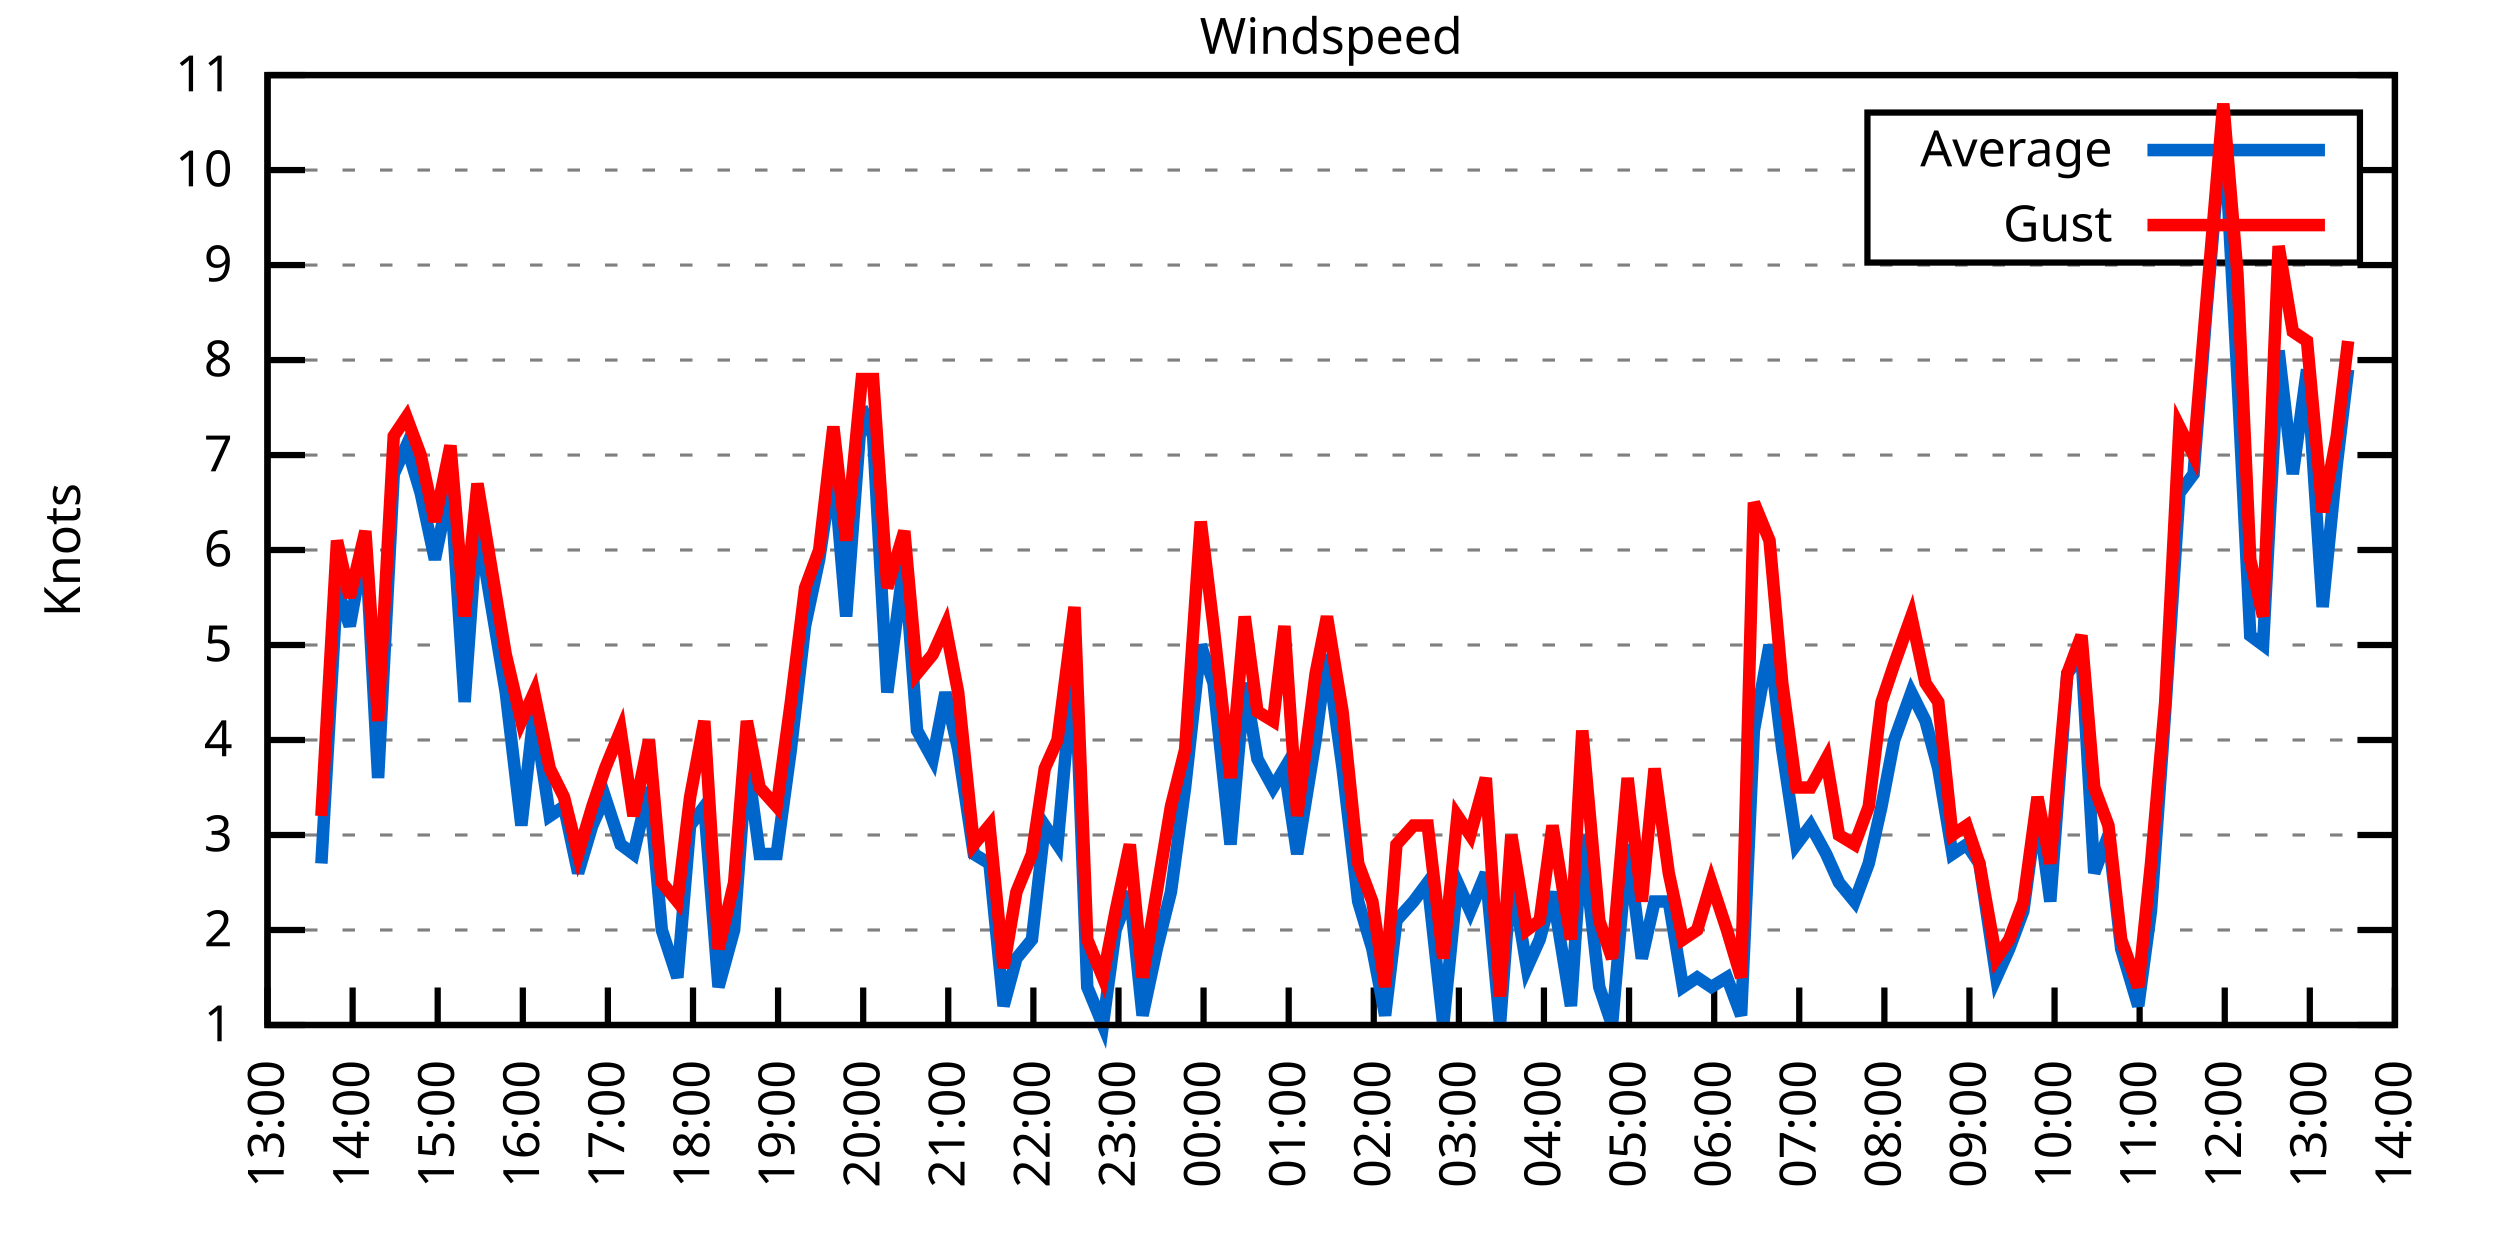
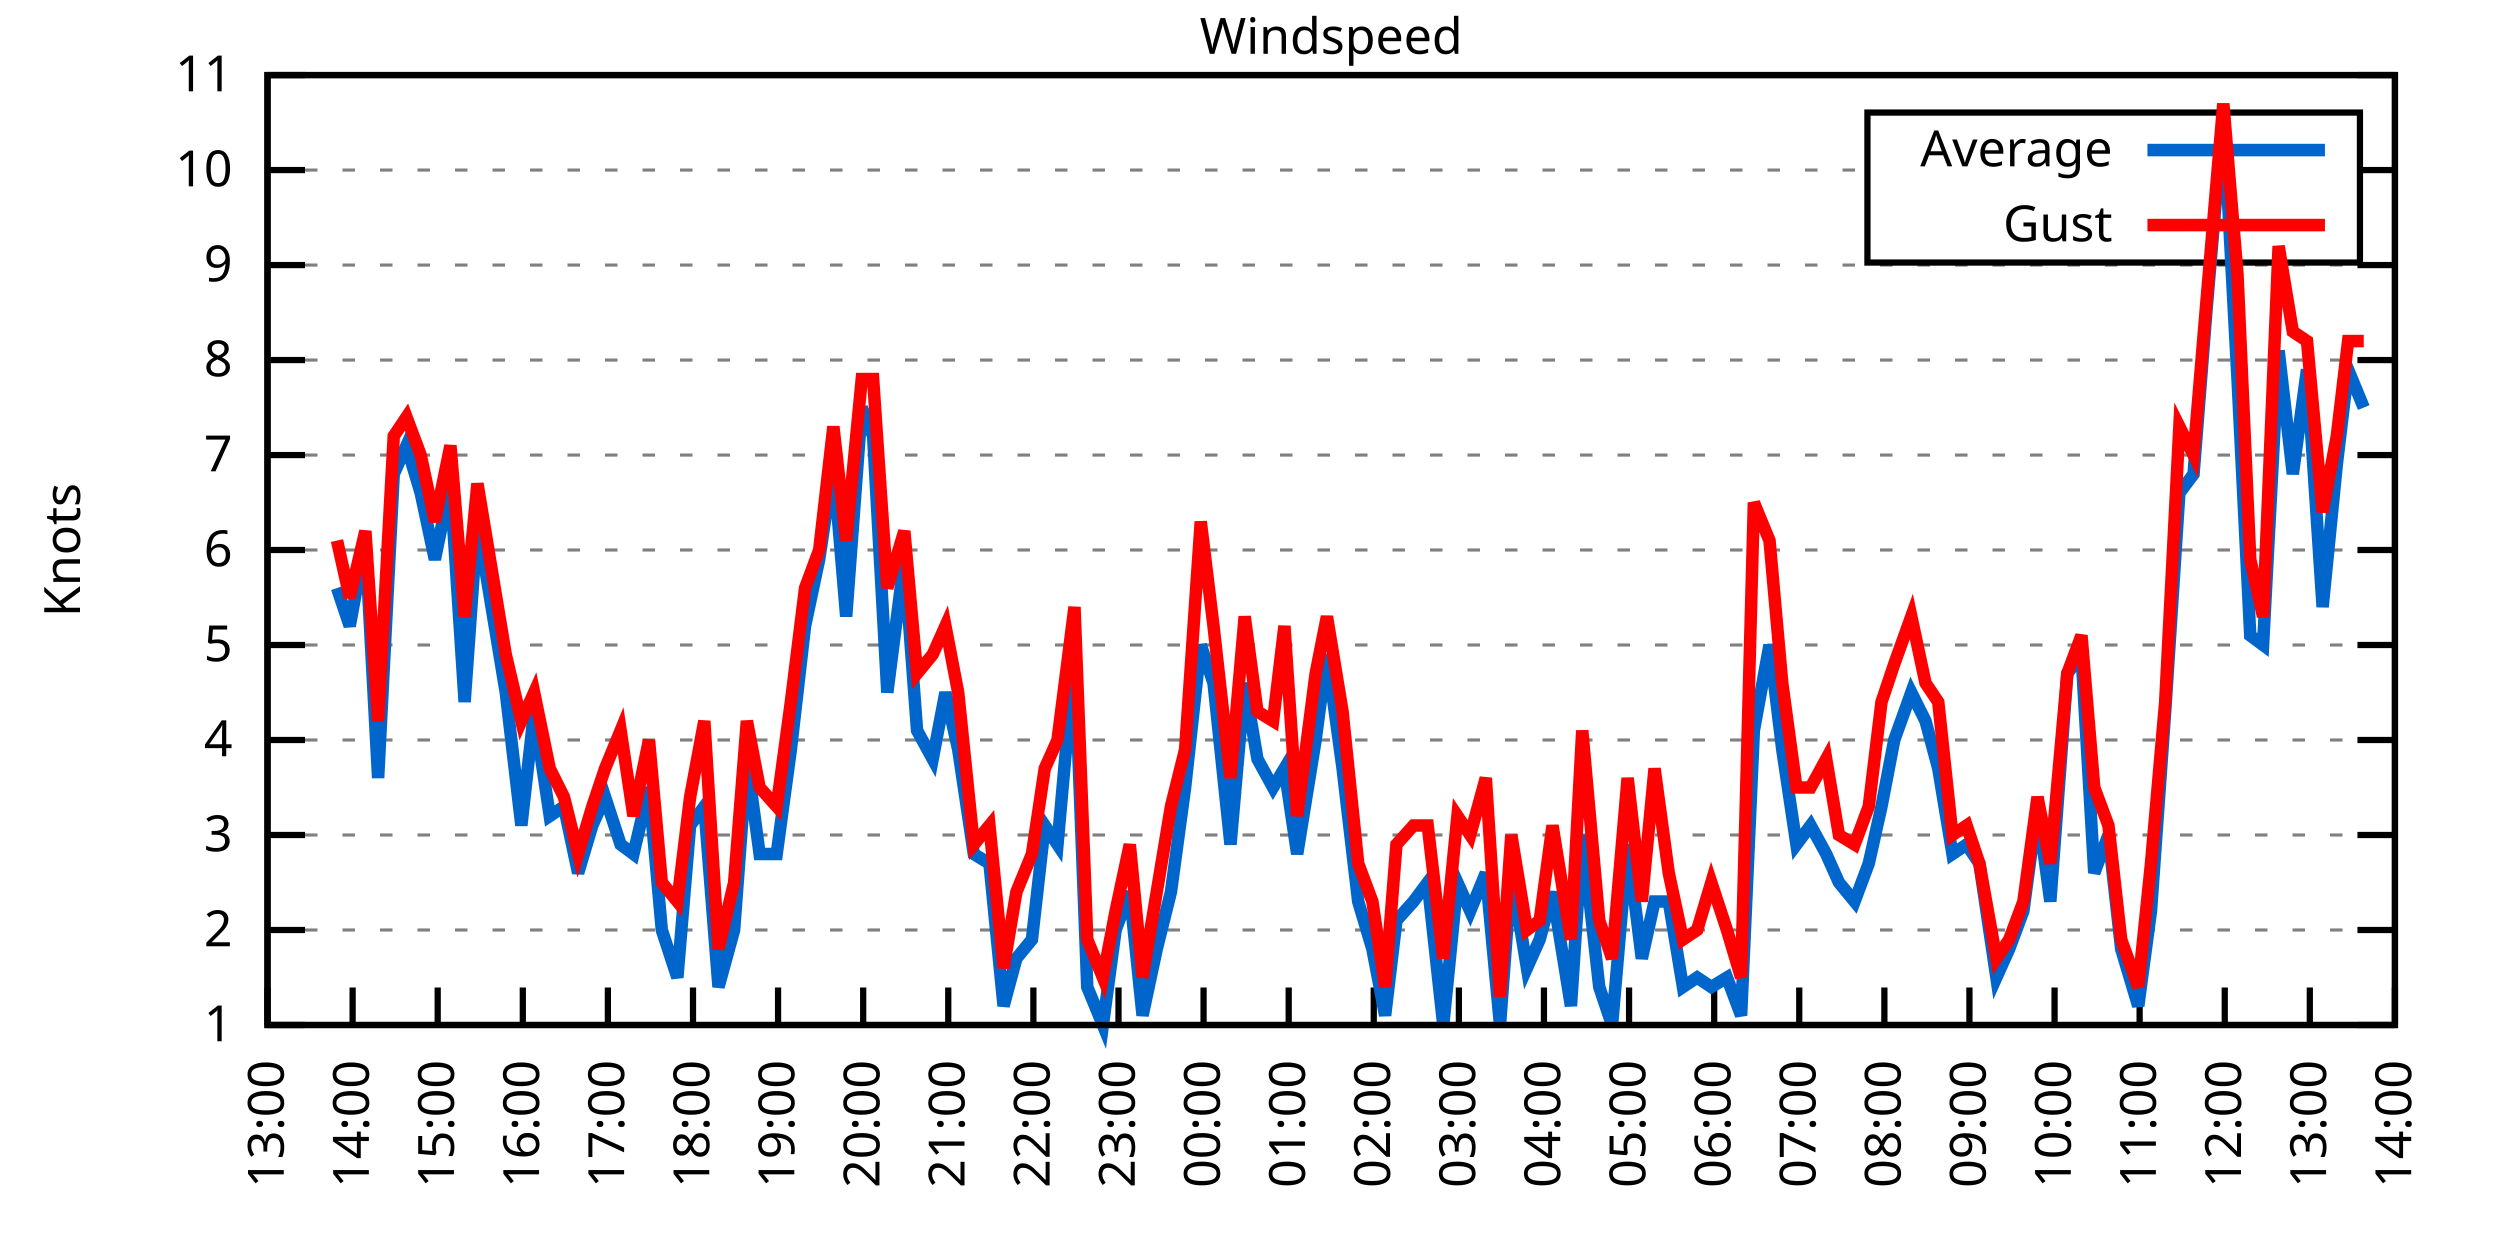
<svg xmlns="http://www.w3.org/2000/svg" xmlns:xlink="http://www.w3.org/1999/xlink" width="400" height="200" viewBox="0 0 400 200">
  <g id="gnuplot_canvas">
    <rect x="0" y="0" width="400" height="200" fill="none" />
    <defs>
      <circle id="gpDot" r="0.5" stroke-width="0.5" stroke="currentColor" />
      <path id="gpPt0" stroke-width="0.333" stroke="currentColor" d="M-1,0 h2 M0,-1 v2" />
      <path id="gpPt1" stroke-width="0.333" stroke="currentColor" d="M-1,-1 L1,1 M1,-1 L-1,1" />
      <path id="gpPt2" stroke-width="0.333" stroke="currentColor" d="M-1,0 L1,0 M0,-1 L0,1 M-1,-1 L1,1 M-1,1 L1,-1" />
      <rect id="gpPt3" stroke-width="0.333" stroke="currentColor" x="-1" y="-1" width="2" height="2" />
      <rect id="gpPt4" stroke-width="0.333" stroke="currentColor" fill="currentColor" x="-1" y="-1" width="2" height="2" />
      <circle id="gpPt5" stroke-width="0.333" stroke="currentColor" cx="0" cy="0" r="1" />
      <use xlink:href="#gpPt5" id="gpPt6" fill="currentColor" stroke="none" />
      <path id="gpPt7" stroke-width="0.333" stroke="currentColor" d="M0,-1.33 L-1.33,0.67 L1.33,0.67 z" />
      <use xlink:href="#gpPt7" id="gpPt8" fill="currentColor" stroke="none" />
      <use xlink:href="#gpPt7" id="gpPt9" stroke="currentColor" transform="rotate(180)" />
      <use xlink:href="#gpPt9" id="gpPt10" fill="currentColor" stroke="none" />
      <use xlink:href="#gpPt3" id="gpPt11" stroke="currentColor" transform="rotate(45)" />
      <use xlink:href="#gpPt11" id="gpPt12" fill="currentColor" stroke="none" />
      <path id="gpPt13" stroke-width="0.333" stroke="currentColor" d="M0,1.330 L1.265,0.411 L0.782,-1.067 L-0.782,-1.076 L-1.265,0.411 z" />
      <use xlink:href="#gpPt13" id="gpPt14" fill="currentColor" stroke="none" />
      <filter id="textbox" filterUnits="objectBoundingBox" x="0" y="0" height="1" width="1">
        <feFlood flood-color="white" flood-opacity="1" result="bgnd" />
        <feComposite in="SourceGraphic" in2="bgnd" operator="atop" />
      </filter>
      <filter id="greybox" filterUnits="objectBoundingBox" x="0" y="0" height="1" width="1">
        <feFlood flood-color="lightgrey" flood-opacity="1" result="grey" />
        <feComposite in="SourceGraphic" in2="grey" operator="atop" />
      </filter>
    </defs>
    <g fill="none" color="white" stroke="currentColor" stroke-width="1.00" stroke-linecap="butt" stroke-linejoin="miter">
</g>
    <g fill="none" color="black" stroke="currentColor" stroke-width="1.00" stroke-linecap="butt" stroke-linejoin="miter">
      <g stroke="none" shape-rendering="crispEdges">
        <polygon fill="rgb(255, 255, 255)" points="42.80,164.00 383.18,164.00 383.18,12.02 42.80,12.02 " />
      </g>
    </g>
    <g fill="none" color="black" stroke="currentColor" stroke-width="1.00" stroke-linecap="butt" stroke-linejoin="miter">
</g>
    <g fill="none" color="black" stroke="black" stroke-width="0.50" stroke-linecap="butt" stroke-linejoin="miter">
</g>
    <g fill="none" color="gray" stroke="currentColor" stroke-width="0.50" stroke-linecap="butt" stroke-linejoin="miter">
      <path stroke="gray" stroke-dasharray="2,4" class="gridline" d="M42.80,164.00 L383.19,164.00  " />
    </g>
    <g fill="none" color="gray" stroke="gray" stroke-width="1.00" stroke-linecap="butt" stroke-linejoin="miter">
</g>
    <g fill="none" color="black" stroke="currentColor" stroke-width="1.00" stroke-linecap="butt" stroke-linejoin="miter">
      <path stroke="black" d="M42.80,164.00 L48.80,164.00 M383.19,164.00 L377.19,164.00  " />
      <g transform="translate(37.20,166.60)" stroke="none" fill="black" font-family="Sans" font-size="8.00" text-anchor="end">
        <text>
          <tspan font-family="Sans"> 1</tspan>
        </text>
      </g>
    </g>
    <g fill="none" color="black" stroke="currentColor" stroke-width="1.00" stroke-linecap="butt" stroke-linejoin="miter">
</g>
    <g fill="none" color="black" stroke="black" stroke-width="0.50" stroke-linecap="butt" stroke-linejoin="miter">
</g>
    <g fill="none" color="gray" stroke="currentColor" stroke-width="0.50" stroke-linecap="butt" stroke-linejoin="miter">
      <path stroke="gray" stroke-dasharray="2,4" class="gridline" d="M42.80,148.80 L383.19,148.80  " />
    </g>
    <g fill="none" color="gray" stroke="gray" stroke-width="1.00" stroke-linecap="butt" stroke-linejoin="miter">
</g>
    <g fill="none" color="black" stroke="currentColor" stroke-width="1.00" stroke-linecap="butt" stroke-linejoin="miter">
      <path stroke="black" d="M42.80,148.80 L48.80,148.80 M383.19,148.80 L377.19,148.80  " />
      <g transform="translate(37.20,151.40)" stroke="none" fill="black" font-family="Sans" font-size="8.00" text-anchor="end">
        <text>
          <tspan font-family="Sans"> 2</tspan>
        </text>
      </g>
    </g>
    <g fill="none" color="black" stroke="currentColor" stroke-width="1.00" stroke-linecap="butt" stroke-linejoin="miter">
</g>
    <g fill="none" color="black" stroke="black" stroke-width="0.50" stroke-linecap="butt" stroke-linejoin="miter">
</g>
    <g fill="none" color="gray" stroke="currentColor" stroke-width="0.50" stroke-linecap="butt" stroke-linejoin="miter">
      <path stroke="gray" stroke-dasharray="2,4" class="gridline" d="M42.80,133.60 L383.19,133.60  " />
    </g>
    <g fill="none" color="gray" stroke="gray" stroke-width="1.00" stroke-linecap="butt" stroke-linejoin="miter">
</g>
    <g fill="none" color="black" stroke="currentColor" stroke-width="1.00" stroke-linecap="butt" stroke-linejoin="miter">
      <path stroke="black" d="M42.80,133.60 L48.80,133.60 M383.19,133.60 L377.19,133.60  " />
      <g transform="translate(37.20,136.20)" stroke="none" fill="black" font-family="Sans" font-size="8.00" text-anchor="end">
        <text>
          <tspan font-family="Sans"> 3</tspan>
        </text>
      </g>
    </g>
    <g fill="none" color="black" stroke="currentColor" stroke-width="1.00" stroke-linecap="butt" stroke-linejoin="miter">
</g>
    <g fill="none" color="black" stroke="black" stroke-width="0.50" stroke-linecap="butt" stroke-linejoin="miter">
</g>
    <g fill="none" color="gray" stroke="currentColor" stroke-width="0.50" stroke-linecap="butt" stroke-linejoin="miter">
      <path stroke="gray" stroke-dasharray="2,4" class="gridline" d="M42.80,118.40 L383.19,118.40  " />
    </g>
    <g fill="none" color="gray" stroke="gray" stroke-width="1.00" stroke-linecap="butt" stroke-linejoin="miter">
</g>
    <g fill="none" color="black" stroke="currentColor" stroke-width="1.00" stroke-linecap="butt" stroke-linejoin="miter">
      <path stroke="black" d="M42.80,118.40 L48.80,118.40 M383.19,118.40 L377.19,118.40  " />
      <g transform="translate(37.20,121.00)" stroke="none" fill="black" font-family="Sans" font-size="8.00" text-anchor="end">
        <text>
          <tspan font-family="Sans"> 4</tspan>
        </text>
      </g>
    </g>
    <g fill="none" color="black" stroke="currentColor" stroke-width="1.00" stroke-linecap="butt" stroke-linejoin="miter">
</g>
    <g fill="none" color="black" stroke="black" stroke-width="0.50" stroke-linecap="butt" stroke-linejoin="miter">
</g>
    <g fill="none" color="gray" stroke="currentColor" stroke-width="0.50" stroke-linecap="butt" stroke-linejoin="miter">
      <path stroke="gray" stroke-dasharray="2,4" class="gridline" d="M42.80,103.20 L383.19,103.20  " />
    </g>
    <g fill="none" color="gray" stroke="gray" stroke-width="1.00" stroke-linecap="butt" stroke-linejoin="miter">
</g>
    <g fill="none" color="black" stroke="currentColor" stroke-width="1.00" stroke-linecap="butt" stroke-linejoin="miter">
      <path stroke="black" d="M42.80,103.20 L48.80,103.20 M383.19,103.20 L377.19,103.20  " />
      <g transform="translate(37.20,105.80)" stroke="none" fill="black" font-family="Sans" font-size="8.00" text-anchor="end">
        <text>
          <tspan font-family="Sans"> 5</tspan>
        </text>
      </g>
    </g>
    <g fill="none" color="black" stroke="currentColor" stroke-width="1.00" stroke-linecap="butt" stroke-linejoin="miter">
</g>
    <g fill="none" color="black" stroke="black" stroke-width="0.50" stroke-linecap="butt" stroke-linejoin="miter">
</g>
    <g fill="none" color="gray" stroke="currentColor" stroke-width="0.50" stroke-linecap="butt" stroke-linejoin="miter">
      <path stroke="gray" stroke-dasharray="2,4" class="gridline" d="M42.80,88.00 L383.19,88.00  " />
    </g>
    <g fill="none" color="gray" stroke="gray" stroke-width="1.00" stroke-linecap="butt" stroke-linejoin="miter">
</g>
    <g fill="none" color="black" stroke="currentColor" stroke-width="1.00" stroke-linecap="butt" stroke-linejoin="miter">
      <path stroke="black" d="M42.80,88.00 L48.80,88.00 M383.19,88.00 L377.19,88.00  " />
      <g transform="translate(37.20,90.60)" stroke="none" fill="black" font-family="Sans" font-size="8.00" text-anchor="end">
        <text>
          <tspan font-family="Sans"> 6</tspan>
        </text>
      </g>
    </g>
    <g fill="none" color="black" stroke="currentColor" stroke-width="1.00" stroke-linecap="butt" stroke-linejoin="miter">
</g>
    <g fill="none" color="black" stroke="black" stroke-width="0.50" stroke-linecap="butt" stroke-linejoin="miter">
</g>
    <g fill="none" color="gray" stroke="currentColor" stroke-width="0.50" stroke-linecap="butt" stroke-linejoin="miter">
      <path stroke="gray" stroke-dasharray="2,4" class="gridline" d="M42.80,72.81 L383.19,72.81  " />
    </g>
    <g fill="none" color="gray" stroke="gray" stroke-width="1.00" stroke-linecap="butt" stroke-linejoin="miter">
</g>
    <g fill="none" color="black" stroke="currentColor" stroke-width="1.00" stroke-linecap="butt" stroke-linejoin="miter">
      <path stroke="black" d="M42.80,72.81 L48.80,72.81 M383.19,72.81 L377.19,72.81  " />
      <g transform="translate(37.20,75.41)" stroke="none" fill="black" font-family="Sans" font-size="8.00" text-anchor="end">
        <text>
          <tspan font-family="Sans"> 7</tspan>
        </text>
      </g>
    </g>
    <g fill="none" color="black" stroke="currentColor" stroke-width="1.00" stroke-linecap="butt" stroke-linejoin="miter">
</g>
    <g fill="none" color="black" stroke="black" stroke-width="0.50" stroke-linecap="butt" stroke-linejoin="miter">
</g>
    <g fill="none" color="gray" stroke="currentColor" stroke-width="0.50" stroke-linecap="butt" stroke-linejoin="miter">
      <path stroke="gray" stroke-dasharray="2,4" class="gridline" d="M42.80,57.61 L383.19,57.61  " />
    </g>
    <g fill="none" color="gray" stroke="gray" stroke-width="1.00" stroke-linecap="butt" stroke-linejoin="miter">
</g>
    <g fill="none" color="black" stroke="currentColor" stroke-width="1.00" stroke-linecap="butt" stroke-linejoin="miter">
      <path stroke="black" d="M42.80,57.61 L48.80,57.61 M383.19,57.61 L377.19,57.61  " />
      <g transform="translate(37.20,60.21)" stroke="none" fill="black" font-family="Sans" font-size="8.00" text-anchor="end">
        <text>
          <tspan font-family="Sans"> 8</tspan>
        </text>
      </g>
    </g>
    <g fill="none" color="black" stroke="currentColor" stroke-width="1.00" stroke-linecap="butt" stroke-linejoin="miter">
</g>
    <g fill="none" color="black" stroke="black" stroke-width="0.50" stroke-linecap="butt" stroke-linejoin="miter">
</g>
    <g fill="none" color="gray" stroke="currentColor" stroke-width="0.50" stroke-linecap="butt" stroke-linejoin="miter">
      <path stroke="gray" stroke-dasharray="2,4" class="gridline" d="M42.80,42.41 L383.19,42.41  " />
    </g>
    <g fill="none" color="gray" stroke="gray" stroke-width="1.00" stroke-linecap="butt" stroke-linejoin="miter">
</g>
    <g fill="none" color="black" stroke="currentColor" stroke-width="1.00" stroke-linecap="butt" stroke-linejoin="miter">
      <path stroke="black" d="M42.80,42.41 L48.80,42.41 M383.19,42.41 L377.19,42.41  " />
      <g transform="translate(37.20,45.01)" stroke="none" fill="black" font-family="Sans" font-size="8.00" text-anchor="end">
        <text>
          <tspan font-family="Sans"> 9</tspan>
        </text>
      </g>
    </g>
    <g fill="none" color="black" stroke="currentColor" stroke-width="1.00" stroke-linecap="butt" stroke-linejoin="miter">
</g>
    <g fill="none" color="black" stroke="black" stroke-width="0.50" stroke-linecap="butt" stroke-linejoin="miter">
</g>
    <g fill="none" color="gray" stroke="currentColor" stroke-width="0.50" stroke-linecap="butt" stroke-linejoin="miter">
      <path stroke="gray" stroke-dasharray="2,4" class="gridline" d="M42.80,27.21 L298.79,27.21 M377.59,27.21 L383.19,27.21  " />
    </g>
    <g fill="none" color="gray" stroke="gray" stroke-width="1.00" stroke-linecap="butt" stroke-linejoin="miter">
</g>
    <g fill="none" color="black" stroke="currentColor" stroke-width="1.00" stroke-linecap="butt" stroke-linejoin="miter">
      <path stroke="black" d="M42.80,27.21 L48.80,27.21 M383.19,27.21 L377.19,27.21  " />
      <g transform="translate(37.20,29.81)" stroke="none" fill="black" font-family="Sans" font-size="8.00" text-anchor="end">
        <text>
          <tspan font-family="Sans"> 10</tspan>
        </text>
      </g>
    </g>
    <g fill="none" color="black" stroke="currentColor" stroke-width="1.00" stroke-linecap="butt" stroke-linejoin="miter">
</g>
    <g fill="none" color="black" stroke="black" stroke-width="0.50" stroke-linecap="butt" stroke-linejoin="miter">
</g>
    <g fill="none" color="gray" stroke="currentColor" stroke-width="0.50" stroke-linecap="butt" stroke-linejoin="miter">
      <path stroke="gray" stroke-dasharray="2,4" class="gridline" d="M42.80,12.01 L383.19,12.01  " />
    </g>
    <g fill="none" color="gray" stroke="gray" stroke-width="1.00" stroke-linecap="butt" stroke-linejoin="miter">
</g>
    <g fill="none" color="black" stroke="currentColor" stroke-width="1.00" stroke-linecap="butt" stroke-linejoin="miter">
      <path stroke="black" d="M42.80,12.01 L48.80,12.01 M383.19,12.01 L377.19,12.01  " />
      <g transform="translate(37.20,14.61)" stroke="none" fill="black" font-family="Sans" font-size="8.00" text-anchor="end">
        <text>
          <tspan font-family="Sans"> 11</tspan>
        </text>
      </g>
    </g>
    <g fill="none" color="black" stroke="currentColor" stroke-width="1.00" stroke-linecap="butt" stroke-linejoin="miter">
      <path stroke="black" d="M42.80,164.00 L42.80,158.00  " />
      <g transform="translate(45.40,169.60) rotate(270.00)" stroke="none" fill="black" font-family="Sans" font-size="8.00" text-anchor="end">
        <text>
          <tspan font-family="Sans">13:00</tspan>
        </text>
      </g>
    </g>
    <g fill="none" color="black" stroke="currentColor" stroke-width="1.00" stroke-linecap="butt" stroke-linejoin="miter">
      <path stroke="black" d="M56.42,164.00 L56.42,158.00  " />
      <g transform="translate(59.02,169.60) rotate(270.00)" stroke="none" fill="black" font-family="Sans" font-size="8.00" text-anchor="end">
        <text>
          <tspan font-family="Sans">14:00</tspan>
        </text>
      </g>
    </g>
    <g fill="none" color="black" stroke="currentColor" stroke-width="1.00" stroke-linecap="butt" stroke-linejoin="miter">
      <path stroke="black" d="M70.03,164.00 L70.03,158.00  " />
      <g transform="translate(72.63,169.60) rotate(270.00)" stroke="none" fill="black" font-family="Sans" font-size="8.00" text-anchor="end">
        <text>
          <tspan font-family="Sans">15:00</tspan>
        </text>
      </g>
    </g>
    <g fill="none" color="black" stroke="currentColor" stroke-width="1.00" stroke-linecap="butt" stroke-linejoin="miter">
      <path stroke="black" d="M83.65,164.00 L83.65,158.00  " />
      <g transform="translate(86.25,169.60) rotate(270.00)" stroke="none" fill="black" font-family="Sans" font-size="8.00" text-anchor="end">
        <text>
          <tspan font-family="Sans">16:00</tspan>
        </text>
      </g>
    </g>
    <g fill="none" color="black" stroke="currentColor" stroke-width="1.00" stroke-linecap="butt" stroke-linejoin="miter">
      <path stroke="black" d="M97.26,164.00 L97.26,158.00  " />
      <g transform="translate(99.86,169.60) rotate(270.00)" stroke="none" fill="black" font-family="Sans" font-size="8.00" text-anchor="end">
        <text>
          <tspan font-family="Sans">17:00</tspan>
        </text>
      </g>
    </g>
    <g fill="none" color="black" stroke="currentColor" stroke-width="1.00" stroke-linecap="butt" stroke-linejoin="miter">
      <path stroke="black" d="M110.88,164.00 L110.88,158.00  " />
      <g transform="translate(113.48,169.60) rotate(270.00)" stroke="none" fill="black" font-family="Sans" font-size="8.00" text-anchor="end">
        <text>
          <tspan font-family="Sans">18:00</tspan>
        </text>
      </g>
    </g>
    <g fill="none" color="black" stroke="currentColor" stroke-width="1.00" stroke-linecap="butt" stroke-linejoin="miter">
      <path stroke="black" d="M124.49,164.00 L124.49,158.00  " />
      <g transform="translate(127.09,169.60) rotate(270.00)" stroke="none" fill="black" font-family="Sans" font-size="8.00" text-anchor="end">
        <text>
          <tspan font-family="Sans">19:00</tspan>
        </text>
      </g>
    </g>
    <g fill="none" color="black" stroke="currentColor" stroke-width="1.00" stroke-linecap="butt" stroke-linejoin="miter">
      <path stroke="black" d="M138.11,164.00 L138.11,158.00  " />
      <g transform="translate(140.71,169.60) rotate(270.00)" stroke="none" fill="black" font-family="Sans" font-size="8.00" text-anchor="end">
        <text>
          <tspan font-family="Sans">20:00</tspan>
        </text>
      </g>
    </g>
    <g fill="none" color="black" stroke="currentColor" stroke-width="1.00" stroke-linecap="butt" stroke-linejoin="miter">
      <path stroke="black" d="M151.72,164.00 L151.72,158.00  " />
      <g transform="translate(154.32,169.60) rotate(270.00)" stroke="none" fill="black" font-family="Sans" font-size="8.00" text-anchor="end">
        <text>
          <tspan font-family="Sans">21:00</tspan>
        </text>
      </g>
    </g>
    <g fill="none" color="black" stroke="currentColor" stroke-width="1.00" stroke-linecap="butt" stroke-linejoin="miter">
      <path stroke="black" d="M165.34,164.00 L165.34,158.00  " />
      <g transform="translate(167.94,169.60) rotate(270.00)" stroke="none" fill="black" font-family="Sans" font-size="8.00" text-anchor="end">
        <text>
          <tspan font-family="Sans">22:00</tspan>
        </text>
      </g>
    </g>
    <g fill="none" color="black" stroke="currentColor" stroke-width="1.00" stroke-linecap="butt" stroke-linejoin="miter">
      <path stroke="black" d="M178.96,164.00 L178.96,158.00  " />
      <g transform="translate(181.56,169.60) rotate(270.00)" stroke="none" fill="black" font-family="Sans" font-size="8.00" text-anchor="end">
        <text>
          <tspan font-family="Sans">23:00</tspan>
        </text>
      </g>
    </g>
    <g fill="none" color="black" stroke="currentColor" stroke-width="1.00" stroke-linecap="butt" stroke-linejoin="miter">
      <path stroke="black" d="M192.57,164.00 L192.57,158.00  " />
      <g transform="translate(195.17,169.60) rotate(270.00)" stroke="none" fill="black" font-family="Sans" font-size="8.00" text-anchor="end">
        <text>
          <tspan font-family="Sans">00:00</tspan>
        </text>
      </g>
    </g>
    <g fill="none" color="black" stroke="currentColor" stroke-width="1.00" stroke-linecap="butt" stroke-linejoin="miter">
      <path stroke="black" d="M206.19,164.00 L206.19,158.00  " />
      <g transform="translate(208.79,169.60) rotate(270.00)" stroke="none" fill="black" font-family="Sans" font-size="8.00" text-anchor="end">
        <text>
          <tspan font-family="Sans">01:00</tspan>
        </text>
      </g>
    </g>
    <g fill="none" color="black" stroke="currentColor" stroke-width="1.00" stroke-linecap="butt" stroke-linejoin="miter">
      <path stroke="black" d="M219.80,164.00 L219.80,158.00  " />
      <g transform="translate(222.40,169.60) rotate(270.00)" stroke="none" fill="black" font-family="Sans" font-size="8.00" text-anchor="end">
        <text>
          <tspan font-family="Sans">02:00</tspan>
        </text>
      </g>
    </g>
    <g fill="none" color="black" stroke="currentColor" stroke-width="1.00" stroke-linecap="butt" stroke-linejoin="miter">
      <path stroke="black" d="M233.42,164.00 L233.42,158.00  " />
      <g transform="translate(236.02,169.60) rotate(270.00)" stroke="none" fill="black" font-family="Sans" font-size="8.00" text-anchor="end">
        <text>
          <tspan font-family="Sans">03:00</tspan>
        </text>
      </g>
    </g>
    <g fill="none" color="black" stroke="currentColor" stroke-width="1.00" stroke-linecap="butt" stroke-linejoin="miter">
      <path stroke="black" d="M247.03,164.00 L247.03,158.00  " />
      <g transform="translate(249.63,169.60) rotate(270.00)" stroke="none" fill="black" font-family="Sans" font-size="8.00" text-anchor="end">
        <text>
          <tspan font-family="Sans">04:00</tspan>
        </text>
      </g>
    </g>
    <g fill="none" color="black" stroke="currentColor" stroke-width="1.00" stroke-linecap="butt" stroke-linejoin="miter">
      <path stroke="black" d="M260.65,164.00 L260.65,158.00  " />
      <g transform="translate(263.25,169.60) rotate(270.00)" stroke="none" fill="black" font-family="Sans" font-size="8.00" text-anchor="end">
        <text>
          <tspan font-family="Sans">05:00</tspan>
        </text>
      </g>
    </g>
    <g fill="none" color="black" stroke="currentColor" stroke-width="1.00" stroke-linecap="butt" stroke-linejoin="miter">
      <path stroke="black" d="M274.27,164.00 L274.27,158.00  " />
      <g transform="translate(276.87,169.60) rotate(270.00)" stroke="none" fill="black" font-family="Sans" font-size="8.00" text-anchor="end">
        <text>
          <tspan font-family="Sans">06:00</tspan>
        </text>
      </g>
    </g>
    <g fill="none" color="black" stroke="currentColor" stroke-width="1.00" stroke-linecap="butt" stroke-linejoin="miter">
      <path stroke="black" d="M287.88,164.00 L287.88,158.00  " />
      <g transform="translate(290.48,169.60) rotate(270.00)" stroke="none" fill="black" font-family="Sans" font-size="8.00" text-anchor="end">
        <text>
          <tspan font-family="Sans">07:00</tspan>
        </text>
      </g>
    </g>
    <g fill="none" color="black" stroke="currentColor" stroke-width="1.00" stroke-linecap="butt" stroke-linejoin="miter">
      <path stroke="black" d="M301.50,164.00 L301.50,158.00  " />
      <g transform="translate(304.10,169.60) rotate(270.00)" stroke="none" fill="black" font-family="Sans" font-size="8.00" text-anchor="end">
        <text>
          <tspan font-family="Sans">08:00</tspan>
        </text>
      </g>
    </g>
    <g fill="none" color="black" stroke="currentColor" stroke-width="1.00" stroke-linecap="butt" stroke-linejoin="miter">
      <path stroke="black" d="M315.11,164.00 L315.11,158.00  " />
      <g transform="translate(317.71,169.60) rotate(270.00)" stroke="none" fill="black" font-family="Sans" font-size="8.00" text-anchor="end">
        <text>
          <tspan font-family="Sans">09:00</tspan>
        </text>
      </g>
    </g>
    <g fill="none" color="black" stroke="currentColor" stroke-width="1.00" stroke-linecap="butt" stroke-linejoin="miter">
      <path stroke="black" d="M328.73,164.00 L328.73,158.00  " />
      <g transform="translate(331.33,169.60) rotate(270.00)" stroke="none" fill="black" font-family="Sans" font-size="8.00" text-anchor="end">
        <text>
          <tspan font-family="Sans">10:00</tspan>
        </text>
      </g>
    </g>
    <g fill="none" color="black" stroke="currentColor" stroke-width="1.00" stroke-linecap="butt" stroke-linejoin="miter">
      <path stroke="black" d="M342.34,164.00 L342.34,158.00  " />
      <g transform="translate(344.94,169.60) rotate(270.00)" stroke="none" fill="black" font-family="Sans" font-size="8.00" text-anchor="end">
        <text>
          <tspan font-family="Sans">11:00</tspan>
        </text>
      </g>
    </g>
    <g fill="none" color="black" stroke="currentColor" stroke-width="1.00" stroke-linecap="butt" stroke-linejoin="miter">
      <path stroke="black" d="M355.96,164.00 L355.96,158.00  " />
      <g transform="translate(358.56,169.60) rotate(270.00)" stroke="none" fill="black" font-family="Sans" font-size="8.00" text-anchor="end">
        <text>
          <tspan font-family="Sans">12:00</tspan>
        </text>
      </g>
    </g>
    <g fill="none" color="black" stroke="currentColor" stroke-width="1.00" stroke-linecap="butt" stroke-linejoin="miter">
      <path stroke="black" d="M369.57,164.00 L369.57,158.00  " />
      <g transform="translate(372.17,169.60) rotate(270.00)" stroke="none" fill="black" font-family="Sans" font-size="8.00" text-anchor="end">
        <text>
          <tspan font-family="Sans">13:00</tspan>
        </text>
      </g>
    </g>
    <g fill="none" color="black" stroke="currentColor" stroke-width="1.00" stroke-linecap="butt" stroke-linejoin="miter">
      <path stroke="black" d="M383.19,164.00 L383.19,158.00  " />
      <g transform="translate(385.79,169.60) rotate(270.00)" stroke="none" fill="black" font-family="Sans" font-size="8.00" text-anchor="end">
        <text>
          <tspan font-family="Sans">14:00</tspan>
        </text>
      </g>
    </g>
    <g fill="none" color="black" stroke="currentColor" stroke-width="1.00" stroke-linecap="butt" stroke-linejoin="miter">
</g>
    <g fill="none" color="black" stroke="currentColor" stroke-width="1.00" stroke-linecap="butt" stroke-linejoin="miter">
      <path stroke="black" d="M42.80,12.01 L42.80,164.00 L383.19,164.00 L383.19,12.01 L42.80,12.01 Z  " />
    </g>
    <g fill="none" color="black" stroke="currentColor" stroke-width="1.00" stroke-linecap="butt" stroke-linejoin="miter">
</g>
    <g fill="none" color="black" stroke="currentColor" stroke-width="1.00" stroke-linecap="butt" stroke-linejoin="miter">
      <path stroke="black" d="M298.79,42.01 L298.79,18.01 L377.59,18.01 L377.59,42.01 L298.79,42.01 Z  " />
    </g>
    <g id="Windspeed_plot_1">
      <g fill="none" color="white" stroke="black" stroke-width="2.00" stroke-linecap="butt" stroke-linejoin="miter">
</g>
      <g fill="none" color="black" stroke="currentColor" stroke-width="2.00" stroke-linecap="butt" stroke-linejoin="miter">
        <g transform="translate(337.99,26.61)" stroke="none" fill="black" font-family="Sans" font-size="8.00" text-anchor="end">
          <text>
            <tspan font-family="Sans">Average</tspan>
          </text>
        </g>
      </g>
      <g fill="none" color="black" stroke="currentColor" stroke-width="2.00" stroke-linecap="butt" stroke-linejoin="miter">
-         <path stroke="rgb(  0, 102, 204)" d="M343.59,24.01 L371.99,24.01 M51.42,138.16 L53.92,94.08 L55.96,100.16 L58.46,86.49 L60.50,124.48 L63.00,75.85   L65.04,71.29 L67.31,78.89 L69.58,89.52 L72.07,77.37 L74.34,112.32 L76.39,83.45 L78.65,97.12 L80.92,110.80   L83.42,132.08 L85.46,113.84 L87.96,130.56 L90.23,129.04 L92.50,139.68 L94.77,132.08 L96.81,127.52 L99.30,135.12   L101.35,136.64 L103.84,126.00 L105.89,148.80 L108.38,156.40 L110.42,132.08 L112.69,129.04 L114.96,157.92 L117.46,148.80   L119.50,121.44 L121.54,136.64 L124.27,136.64 L126.54,119.92 L128.81,100.16 L131.07,89.52 L133.34,74.33 L135.39,98.64   L137.88,65.21 L139.70,69.77 L141.97,110.80 L144.69,89.52 L146.73,116.88 L149.23,121.44 L151.27,110.80 L153.31,119.92   L155.81,136.64 L158.31,138.16 L160.57,160.96 L162.62,153.36 L165.11,150.32 L167.16,132.08 L169.20,135.12 L171.92,104.72   L173.96,157.92 L176.46,164.00 L178.50,148.80 L180.77,142.72 L182.81,162.48 L185.08,151.84 L187.35,142.72 L189.62,126.00   L192.12,103.20 L194.16,109.28 L196.88,135.12 L199.15,109.28 L201.19,121.44 L203.69,126.00 L205.51,122.96 L207.55,136.64   L210.50,118.40 L212.31,104.72 L214.81,122.96 L217.31,144.24 L219.58,151.84 L221.62,162.48 L223.43,147.28 L226.16,144.24   L228.43,141.20 L230.92,164.00 L233.19,141.20 L235.23,145.76 L237.73,139.68 L240.00,164.00 L241.81,139.68 L244.31,154.88   L246.35,150.32 L248.40,142.72 L251.35,160.96 L253.16,133.60 L255.88,157.92 L257.93,164.00 L260.42,135.12 L262.69,153.36   L264.73,144.24 L267.00,144.24 L269.27,157.92 L271.54,156.40 L273.81,157.92 L276.31,156.40 L278.58,162.48 L280.62,116.88   L283.12,103.20 L285.16,119.92 L287.43,135.12 L289.70,132.08 L292.19,136.64 L294.23,141.20 L296.73,144.24 L299.00,138.16   L301.04,129.04 L303.08,118.40 L305.81,110.80 L308.08,115.36 L310.12,122.96 L312.39,136.64 L314.66,135.12 L316.70,138.16   L319.42,156.40 L321.47,151.84 L323.74,145.76 L326.00,129.04 L328.05,144.24 L330.77,107.76 L333.04,104.72 L335.08,139.68   L337.35,133.60 L339.39,151.84 L342.12,160.96 L344.16,145.76 L346.43,113.84 L348.70,78.89 L350.97,75.85 L353.01,50.01   L355.73,18.09 L358.00,60.65 L360.04,101.68 L362.09,103.20 L364.58,56.09 L366.85,75.85 L369.12,59.13 L371.62,97.12   L373.89,74.33 L375.70,59.13  " />
+         <path stroke="rgb(  0, 102, 204)" d="M343.59,24.01 L371.99,24.01 M53.92,94.08 L55.96,100.16 L58.46,86.49 L60.50,124.48 L63.00,75.85 L65.04,71.29   L67.31,78.89 L69.58,89.52 L72.07,77.37 L74.34,112.32 L76.39,83.45 L78.65,97.12 L80.92,110.80 L83.42,132.08   L85.46,113.84 L87.96,130.56 L90.23,129.04 L92.50,139.68 L94.77,132.08 L96.81,127.52 L99.30,135.12 L101.35,136.64   L103.84,126.00 L105.89,148.80 L108.38,156.40 L110.42,132.08 L112.69,129.04 L114.96,157.92 L117.46,148.80 L119.50,121.44   L121.54,136.64 L124.27,136.64 L126.54,119.92 L128.81,100.16 L131.07,89.52 L133.34,74.33 L135.39,98.64 L137.88,65.21   L139.70,69.77 L141.97,110.80 L144.69,89.52 L146.73,116.88 L149.23,121.44 L151.27,110.80 L153.31,119.92 L155.81,136.64   L158.31,138.16 L160.57,160.96 L162.62,153.36 L165.11,150.32 L167.16,132.08 L169.20,135.12 L171.92,104.72 L173.96,157.92   L176.46,164.00 L178.50,148.80 L180.77,142.72 L182.81,162.48 L185.08,151.84 L187.35,142.72 L189.62,126.00 L192.12,103.20   L194.16,109.28 L196.88,135.12 L199.15,109.28 L201.19,121.44 L203.69,126.00 L205.51,122.96 L207.55,136.64 L210.50,118.40   L212.31,104.72 L214.81,122.96 L217.31,144.24 L219.58,151.84 L221.62,162.48 L223.43,147.28 L226.16,144.24 L228.43,141.20   L230.92,164.00 L233.19,141.20 L235.23,145.76 L237.73,139.68 L240.00,164.00 L241.81,139.68 L244.31,154.88 L246.35,150.32   L248.40,142.72 L251.35,160.96 L253.16,133.60 L255.88,157.92 L257.93,164.00 L260.42,135.12 L262.69,153.36 L264.73,144.24   L267.00,144.24 L269.27,157.92 L271.54,156.40 L273.81,157.92 L276.31,156.40 L278.58,162.48 L280.62,116.88 L283.12,103.20   L285.16,119.92 L287.43,135.12 L289.70,132.08 L292.19,136.64 L294.23,141.20 L296.73,144.24 L299.00,138.16 L301.04,129.04   L303.08,118.40 L305.81,110.80 L308.08,115.36 L310.12,122.96 L312.39,136.64 L314.66,135.12 L316.70,138.16 L319.42,156.40   L321.47,151.84 L323.74,145.76 L326.00,129.04 L328.05,144.24 L330.77,107.76 L333.04,104.72 L335.08,139.68 L337.35,133.60   L339.39,151.84 L342.12,160.96 L344.16,145.76 L346.43,113.84 L348.70,78.89 L350.97,75.85 L353.01,50.01 L355.73,18.09   L358.00,60.65 L360.04,101.68 L362.09,103.20 L364.58,56.09 L366.85,75.85 L369.12,59.13 L371.62,97.12 L373.89,74.33   L375.70,59.13 L378.20,65.21  " />
      </g>
    </g>
    <g id="Windspeed_plot_2">
      <g fill="none" color="black" stroke="currentColor" stroke-width="2.00" stroke-linecap="butt" stroke-linejoin="miter">
        <g transform="translate(337.99,38.61)" stroke="none" fill="black" font-family="Sans" font-size="8.00" text-anchor="end">
          <text>
            <tspan font-family="Sans">Gust</tspan>
          </text>
        </g>
      </g>
      <g fill="none" color="black" stroke="currentColor" stroke-width="2.00" stroke-linecap="butt" stroke-linejoin="miter">
-         <path stroke="rgb(255,   0,   0)" d="M343.59,36.01 L371.99,36.01 M51.42,130.56 L53.92,86.49 L55.96,95.60 L58.46,84.97 L60.50,115.36 L63.00,69.77   L65.04,66.73 L67.31,72.81 L69.58,83.45 L72.07,71.29 L74.34,98.64 L76.39,77.37 L78.65,91.04 L80.92,104.72   L83.42,115.36 L85.46,110.80 L87.96,122.96 L90.23,127.52 L92.50,136.64 L94.77,129.04 L96.81,122.96 L99.30,116.88   L101.35,130.56 L103.84,118.40 L105.89,141.20 L108.38,144.24 L110.42,127.52 L112.69,115.36 L114.96,151.84 L117.46,141.20   L119.50,115.36 L121.54,126.00 L124.27,129.04 L126.54,112.32 L128.81,94.08 L131.07,88.00 L133.34,68.25 L135.39,86.49   L137.88,60.65 L139.70,60.65 L141.97,94.08 L144.69,84.97 L146.73,107.76 L149.23,104.72 L151.27,100.16 L153.31,110.80   L155.81,135.12 L158.31,132.08 L160.57,154.88 L162.62,142.72 L165.11,136.64 L167.16,122.96 L169.20,118.40 L171.92,97.12   L173.96,150.32 L176.46,156.40 L178.50,145.76 L180.77,135.12 L182.81,156.40 L185.08,142.72 L187.35,129.04 L189.62,119.92   L192.12,83.45 L194.16,100.16 L196.88,124.48 L199.15,98.64 L201.19,113.84 L203.69,115.36 L205.51,100.16 L207.55,130.56   L210.50,107.76 L212.31,98.64 L214.81,113.84 L217.31,138.16 L219.58,144.24 L221.62,157.92 L223.43,135.12 L226.16,132.08   L228.43,132.08 L230.92,153.36 L233.19,130.56 L235.23,133.60 L237.73,124.48 L240.00,159.44 L241.81,133.60 L244.31,148.80   L246.35,147.28 L248.40,132.08 L251.35,150.32 L253.16,116.88 L255.88,147.28 L257.93,153.36 L260.42,124.48 L262.69,144.24   L264.73,122.96 L267.00,139.68 L269.27,150.32 L271.54,148.80 L273.81,141.20 L276.31,148.80 L278.58,156.40 L280.62,80.41   L283.12,86.49 L285.16,109.28 L287.43,126.00 L289.70,126.00 L292.19,121.44 L294.23,133.60 L296.73,135.12 L299.00,129.04   L301.04,112.32 L303.08,106.24 L305.81,98.64 L308.08,109.28 L310.12,112.32 L312.39,133.60 L314.66,132.08 L316.70,138.16   L319.42,153.36 L321.47,150.32 L323.74,144.24 L326.00,127.52 L328.05,138.16 L330.77,107.76 L333.04,101.68 L335.08,126.00   L337.35,132.08 L339.39,150.32 L342.12,157.92 L344.16,138.16 L346.43,112.32 L348.70,68.25 L350.97,72.81 L353.01,48.49   L355.73,16.57 L358.00,43.93 L360.04,89.52 L362.09,98.64 L364.58,39.37 L366.85,53.05 L369.12,54.57 L371.62,81.93   L373.89,69.77 L375.70,54.57  " />
+         <path stroke="rgb(255,   0,   0)" d="M343.59,36.01 L371.99,36.01 M53.92,86.49 L55.96,95.60 L58.46,84.97 L60.50,115.36 L63.00,69.77 L65.04,66.73   L67.31,72.81 L69.58,83.45 L72.07,71.29 L74.34,98.64 L76.39,77.37 L78.65,91.04 L80.92,104.72 L83.42,115.36   L85.46,110.80 L87.96,122.96 L90.23,127.52 L92.50,136.64 L94.77,129.04 L96.81,122.96 L99.30,116.88 L101.35,130.56   L103.84,118.40 L105.89,141.20 L108.38,144.24 L110.42,127.52 L112.69,115.36 L114.96,151.84 L117.46,141.20 L119.50,115.36   L121.54,126.00 L124.27,129.04 L126.54,112.32 L128.81,94.08 L131.07,88.00 L133.34,68.25 L135.39,86.49 L137.88,60.65   L139.70,60.65 L141.97,94.08 L144.69,84.97 L146.73,107.76 L149.23,104.72 L151.27,100.16 L153.31,110.80 L155.81,135.12   L158.31,132.08 L160.57,154.88 L162.62,142.72 L165.11,136.64 L167.16,122.96 L169.20,118.40 L171.92,97.12 L173.96,150.32   L176.46,156.40 L178.50,145.76 L180.77,135.12 L182.81,156.40 L185.08,142.72 L187.35,129.04 L189.62,119.92 L192.12,83.45   L194.16,100.16 L196.88,124.48 L199.15,98.64 L201.19,113.84 L203.69,115.36 L205.51,100.16 L207.55,130.56 L210.50,107.76   L212.31,98.64 L214.81,113.84 L217.31,138.16 L219.58,144.24 L221.62,157.92 L223.43,135.12 L226.16,132.08 L228.43,132.08   L230.92,153.36 L233.19,130.56 L235.23,133.60 L237.73,124.48 L240.00,159.44 L241.81,133.60 L244.31,148.80 L246.35,147.28   L248.40,132.08 L251.35,150.32 L253.16,116.88 L255.88,147.28 L257.93,153.36 L260.42,124.48 L262.69,144.24 L264.73,122.96   L267.00,139.68 L269.27,150.32 L271.54,148.80 L273.81,141.20 L276.31,148.80 L278.58,156.40 L280.62,80.41 L283.12,86.49   L285.16,109.28 L287.43,126.00 L289.70,126.00 L292.19,121.44 L294.23,133.60 L296.73,135.12 L299.00,129.04 L301.04,112.32   L303.08,106.24 L305.81,98.64 L308.08,109.28 L310.12,112.32 L312.39,133.60 L314.66,132.08 L316.70,138.16 L319.42,153.36   L321.47,150.32 L323.74,144.24 L326.00,127.52 L328.05,138.16 L330.77,107.76 L333.04,101.68 L335.08,126.00 L337.35,132.08   L339.39,150.32 L342.12,157.92 L344.16,138.16 L346.43,112.32 L348.70,68.25 L350.97,72.81 L353.01,48.49 L355.73,16.57   L358.00,43.93 L360.04,89.52 L362.09,98.64 L364.58,39.37 L366.85,53.05 L369.12,54.57 L371.62,81.93 L373.89,69.77   L375.70,54.57 L378.20,54.57  " />
      </g>
    </g>
    <g fill="none" color="black" stroke="currentColor" stroke-width="2.00" stroke-linecap="butt" stroke-linejoin="miter">
</g>
    <g fill="none" color="black" stroke="black" stroke-width="1.00" stroke-linecap="butt" stroke-linejoin="miter">
</g>
    <g fill="none" color="black" stroke="currentColor" stroke-width="1.00" stroke-linecap="butt" stroke-linejoin="miter">
      <path stroke="black" d="M42.80,12.01 L42.80,164.00 L383.19,164.00 L383.19,12.01 L42.80,12.01 Z  " />
      <g transform="translate(12.80,88.01) rotate(270.00)" stroke="none" fill="black" font-family="Sans" font-size="8.00" text-anchor="middle">
        <text>
          <tspan font-family="Sans">Knots</tspan>
        </text>
      </g>
    </g>
    <g fill="none" color="black" stroke="currentColor" stroke-width="1.00" stroke-linecap="butt" stroke-linejoin="miter">
</g>
    <g fill="none" color="black" stroke="currentColor" stroke-width="1.00" stroke-linecap="butt" stroke-linejoin="miter">
      <g transform="translate(212.99,8.61)" stroke="none" fill="black" font-family="Sans" font-size="8.00" text-anchor="middle">
        <text>
          <tspan font-family="Sans">Windspeed</tspan>
        </text>
      </g>
    </g>
    <g fill="none" color="black" stroke="currentColor" stroke-width="1.00" stroke-linecap="butt" stroke-linejoin="miter">
</g>
  </g>
</svg>
